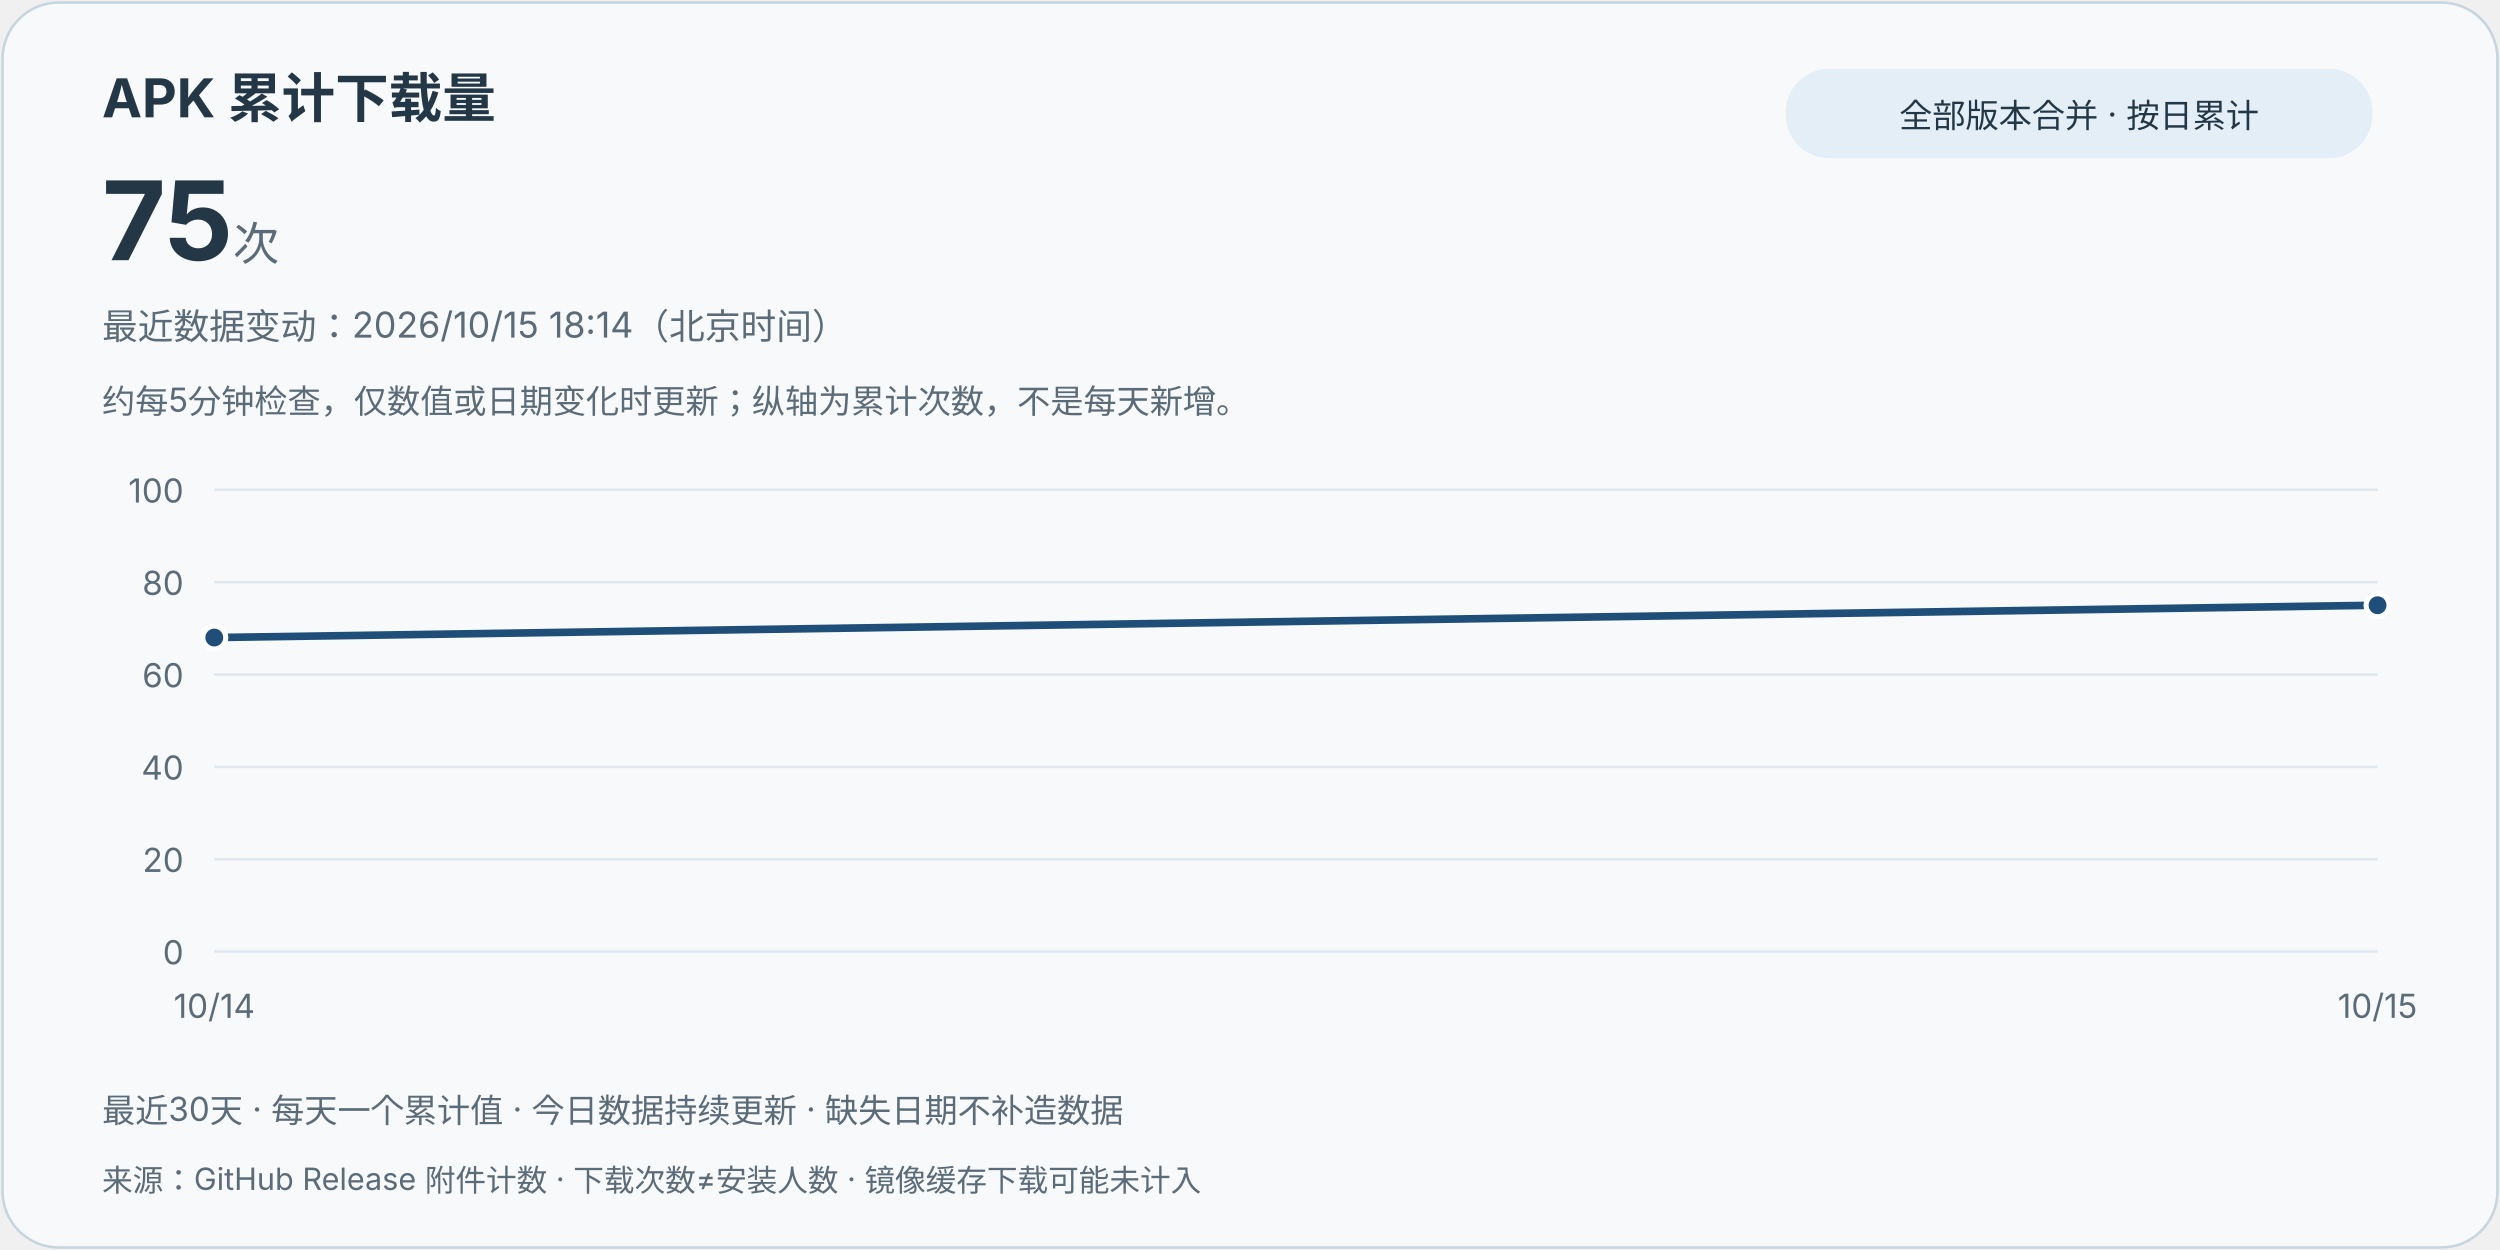
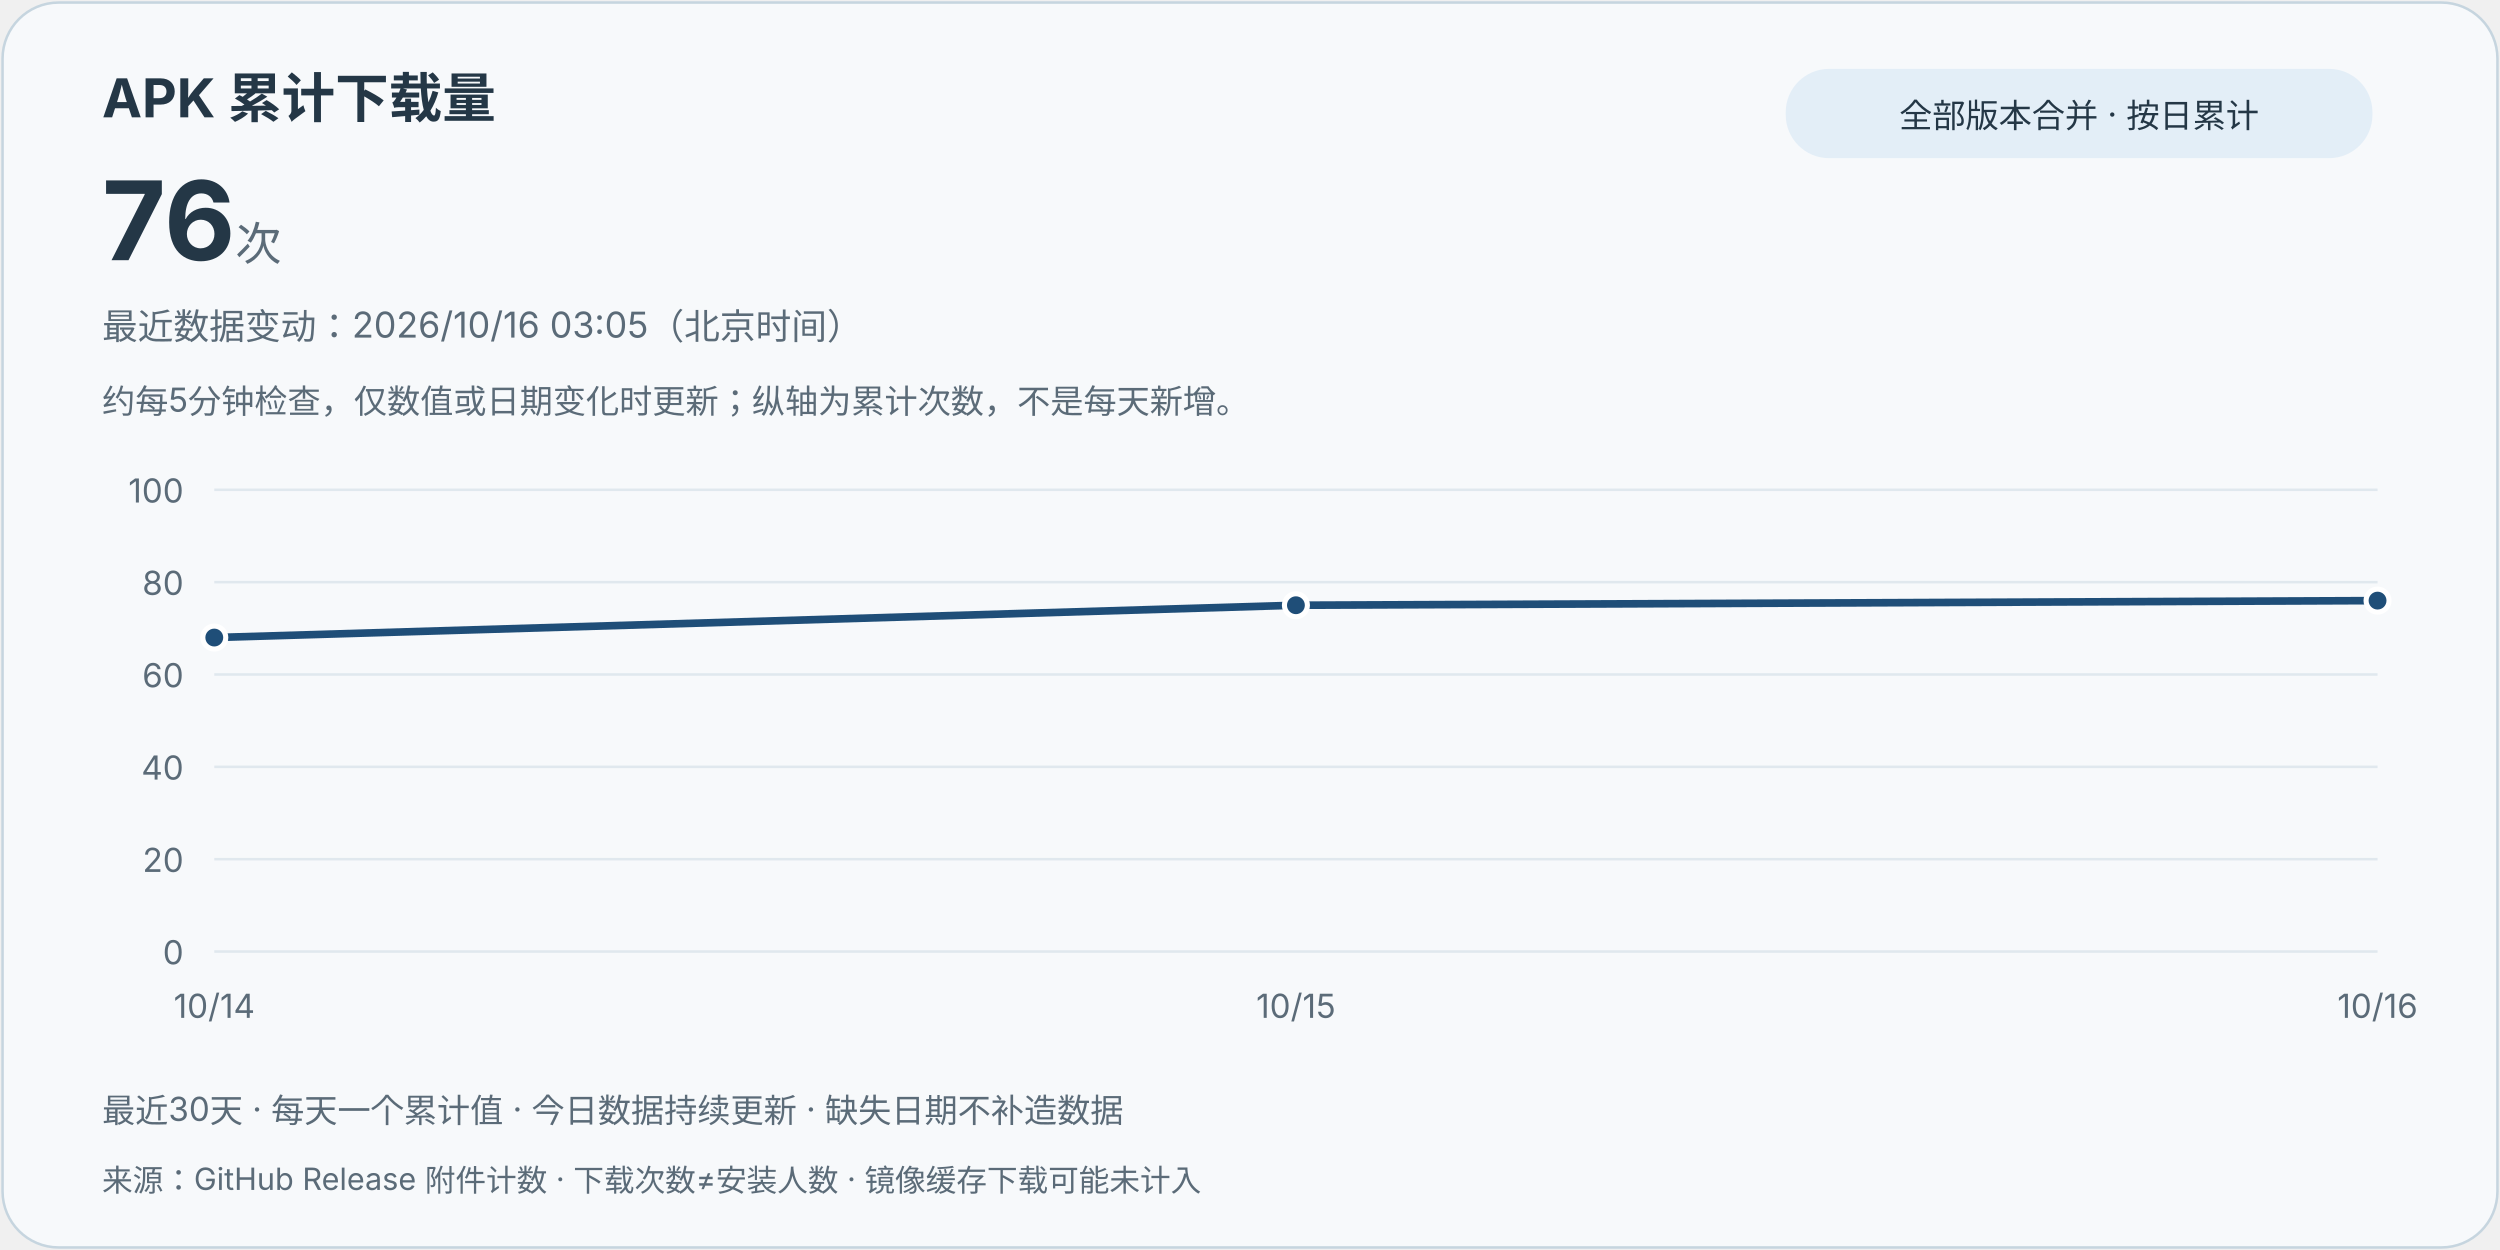
<svg xmlns="http://www.w3.org/2000/svg" width="980" height="490" viewBox="0 0 980 490" role="img" aria-labelledby="title desc">
  <style>text{font-family:system-ui,-apple-system,"Segoe UI","Microsoft YaHei",sans-serif;fill:#243746}.card{fill:#f7f9fb;stroke:#c6d5df}.muted{fill:#5b6b78}.grid{stroke:#e0e8ee;stroke-width:1}.line{stroke:#1f4e78}.point{fill:#1f4e78;stroke:#fff;stroke-width:2}.pill{fill:#e3eef7}@media(prefers-color-scheme:dark){text{fill:#e8eff5}.card{fill:#121b24;stroke:#3d5263}.muted{fill:#bac8d4}.grid{stroke:#2d4050}.line{stroke:#9ed6ff}.point{fill:#9ed6ff;stroke:#121b24}.pill{fill:#223849}}</style>
  <rect class="card" x="1" y="1" width="978" height="488" rx="22" />
  <text x="40" y="46" font-size="21" font-weight="700">APK 累计下载量</text>
-   <text x="40" y="102" font-size="43" font-weight="750">75<tspan class="muted" font-size="18" font-weight="400"> 次</tspan>
+   <text x="40" y="102" font-size="43" font-weight="750">76<tspan class="muted" font-size="18" font-weight="400"> 次</tspan>
  </text>
  <rect class="pill" x="700" y="27" width="230" height="35" rx="17" />
  <text x="815" y="50" text-anchor="middle" font-size="13">全部版本合并 · 按日累计</text>
-   <text class="muted" x="40" y="133" font-size="14">最近数据变动：2026/10/15 18:14（北京时间）</text>
+   <text class="muted" x="40" y="133" font-size="14">最近数据变动：2026/10/16 03:05（北京时间）</text>
  <text class="muted" x="40" y="162" font-size="13">约每5分钟检查，仅数值或日期变化时更新；纵轴为累计次数，不是每天新增。</text>
  <line class="grid" x1="84" y1="373" x2="932" y2="373" />
  <text class="muted" x="72" y="378" text-anchor="end" font-size="13">0</text>
  <line class="grid" x1="84" y1="336.8" x2="932" y2="336.8" />
  <text class="muted" x="72" y="341.8" text-anchor="end" font-size="13">20</text>
  <line class="grid" x1="84" y1="300.6" x2="932" y2="300.6" />
  <text class="muted" x="72" y="305.6" text-anchor="end" font-size="13">40</text>
  <line class="grid" x1="84" y1="264.4" x2="932" y2="264.4" />
  <text class="muted" x="72" y="269.4" text-anchor="end" font-size="13">60</text>
  <line class="grid" x1="84" y1="228.2" x2="932" y2="228.2" />
  <text class="muted" x="72" y="233.2" text-anchor="end" font-size="13">80</text>
  <line class="grid" x1="84" y1="192" x2="932" y2="192" />
  <text class="muted" x="72" y="197" text-anchor="end" font-size="13">100</text>
-   <path class="line" d="M84.00,249.92 L932.00,237.25" fill="none" stroke-width="3" stroke-linejoin="round" stroke-linecap="round" />
+   <path class="line" d="M84.00,249.92 L508.00,237.25 L932.00,235.44" fill="none" stroke-width="3" stroke-linejoin="round" stroke-linecap="round" />
  <circle class="point" cx="84.00" cy="249.92" r="4.5" />
  <text class="muted" x="84.00" y="399" text-anchor="middle" font-size="13">10/14</text>
-   <circle class="point" cx="932.00" cy="237.25" r="4.5" />
-   <text class="muted" x="932.00" y="399" text-anchor="middle" font-size="13">10/15</text>
+   <circle class="point" cx="508.00" cy="237.25" r="4.5" />
+   <text class="muted" x="508.00" y="399" text-anchor="middle" font-size="13">10/15</text>
+   <circle class="point" cx="932.00" cy="235.44" r="4.5" />
+   <text class="muted" x="932.00" y="399" text-anchor="middle" font-size="13">10/16</text>
  <text class="muted" x="40" y="440" font-size="13">最近30天 · 每天一个累计值 · 今日数据持续更新 · 缺失日期不补造数据</text>
  <text class="muted" x="40" y="467" font-size="12">来源：GitHub Release 附件计数 · 下载次数≠安装人数 · 镜像缓存下载可能未计入</text>
</svg>
